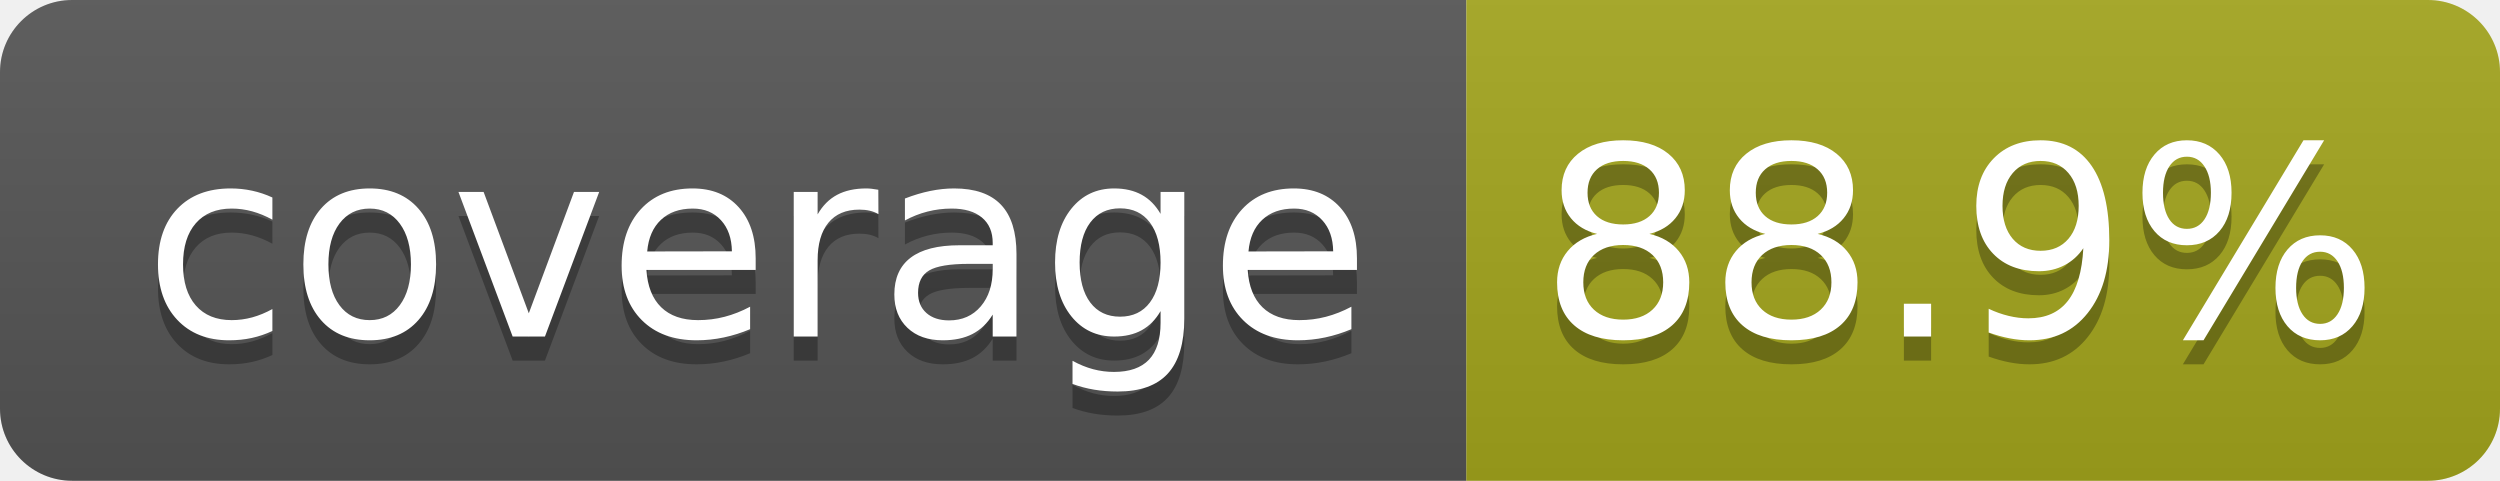
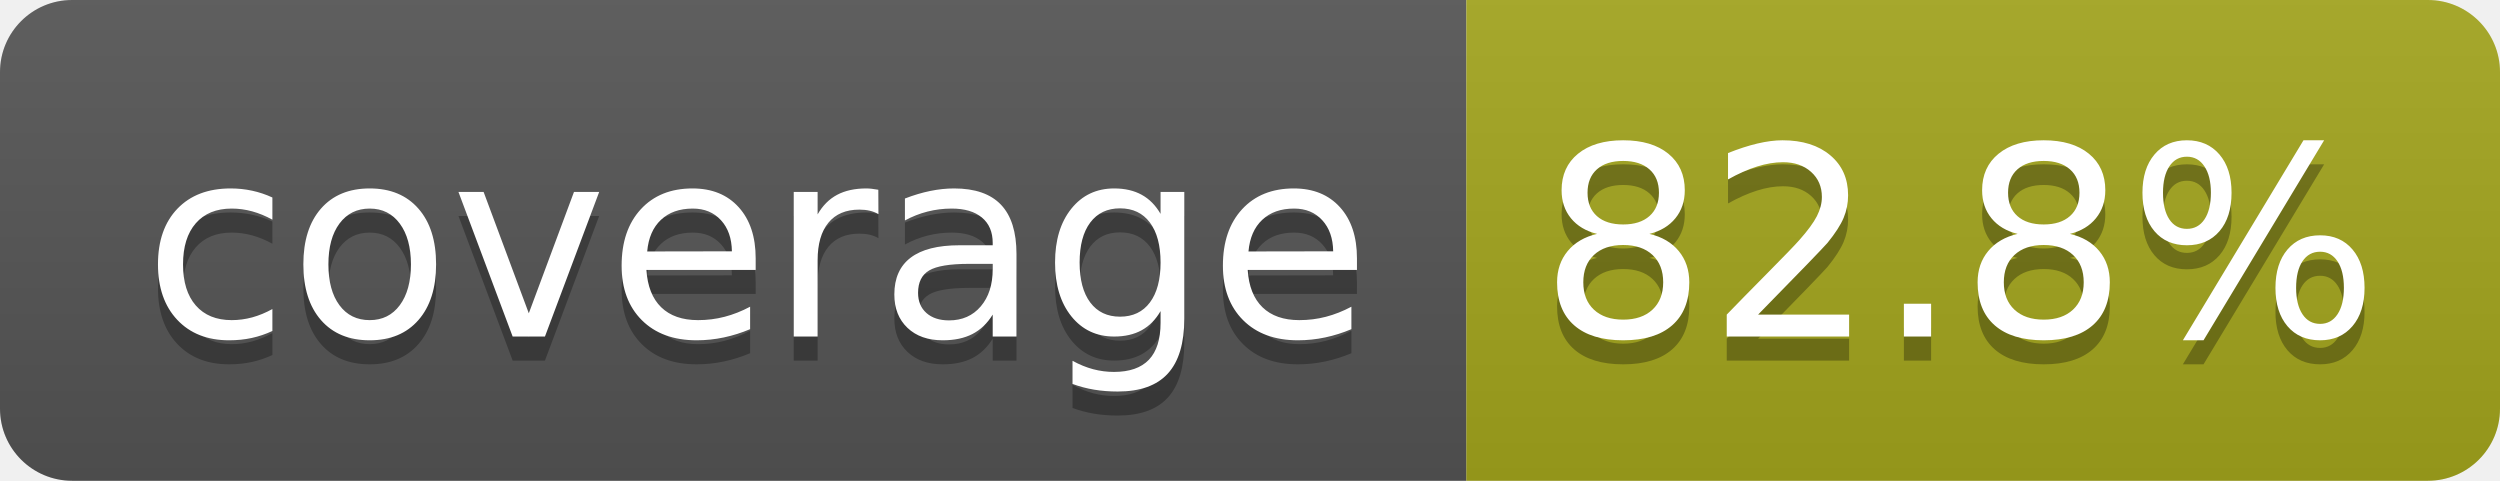
- <svg xmlns="http://www.w3.org/2000/svg" width="104" height="20" role="img" aria-label="coverage: 88.9%">
+ <svg xmlns="http://www.w3.org/2000/svg" width="104" height="20" role="img" aria-label="coverage: 82.8%">
  <linearGradient id="s" x2="0" y2="100%">
    <stop offset="0" stop-color="#bbb" stop-opacity=".1" />
    <stop offset="1" stop-opacity=".1" />
  </linearGradient>
  <clipPath id="r">
    <rect width="104" height="20" rx="3" fill="#fff" />
  </clipPath>
  <g clip-path="url(#r)">
    <rect width="61" height="20" fill="#555" />
    <rect x="61" width="43" height="20" fill="#a4a61d" />
    <rect width="104" height="20" fill="url(#s)" />
  </g>
  <g fill="#fff" text-anchor="middle" font-family="Verdana,Geneva,DejaVu Sans,sans-serif" text-rendering="geometricPrecision" font-size="110">
    <text aria-hidden="true" x="315" y="150" fill="#010101" fill-opacity=".3" transform="scale(.1)" textLength="510">coverage</text>
    <text x="315" y="140" transform="scale(.1)" fill="#fff" textLength="510">coverage</text>
-     <text aria-hidden="true" x="815" y="150" fill="#010101" fill-opacity=".3" transform="scale(.1)" textLength="330">88.9%</text>
-     <text x="815" y="140" transform="scale(.1)" fill="#fff" textLength="330">88.9%</text>
+     <text aria-hidden="true" x="815" y="150" fill="#010101" fill-opacity=".3" transform="scale(.1)" textLength="330">82.8%</text>
+     <text x="815" y="140" transform="scale(.1)" fill="#fff" textLength="330">82.8%</text>
  </g>
</svg>
